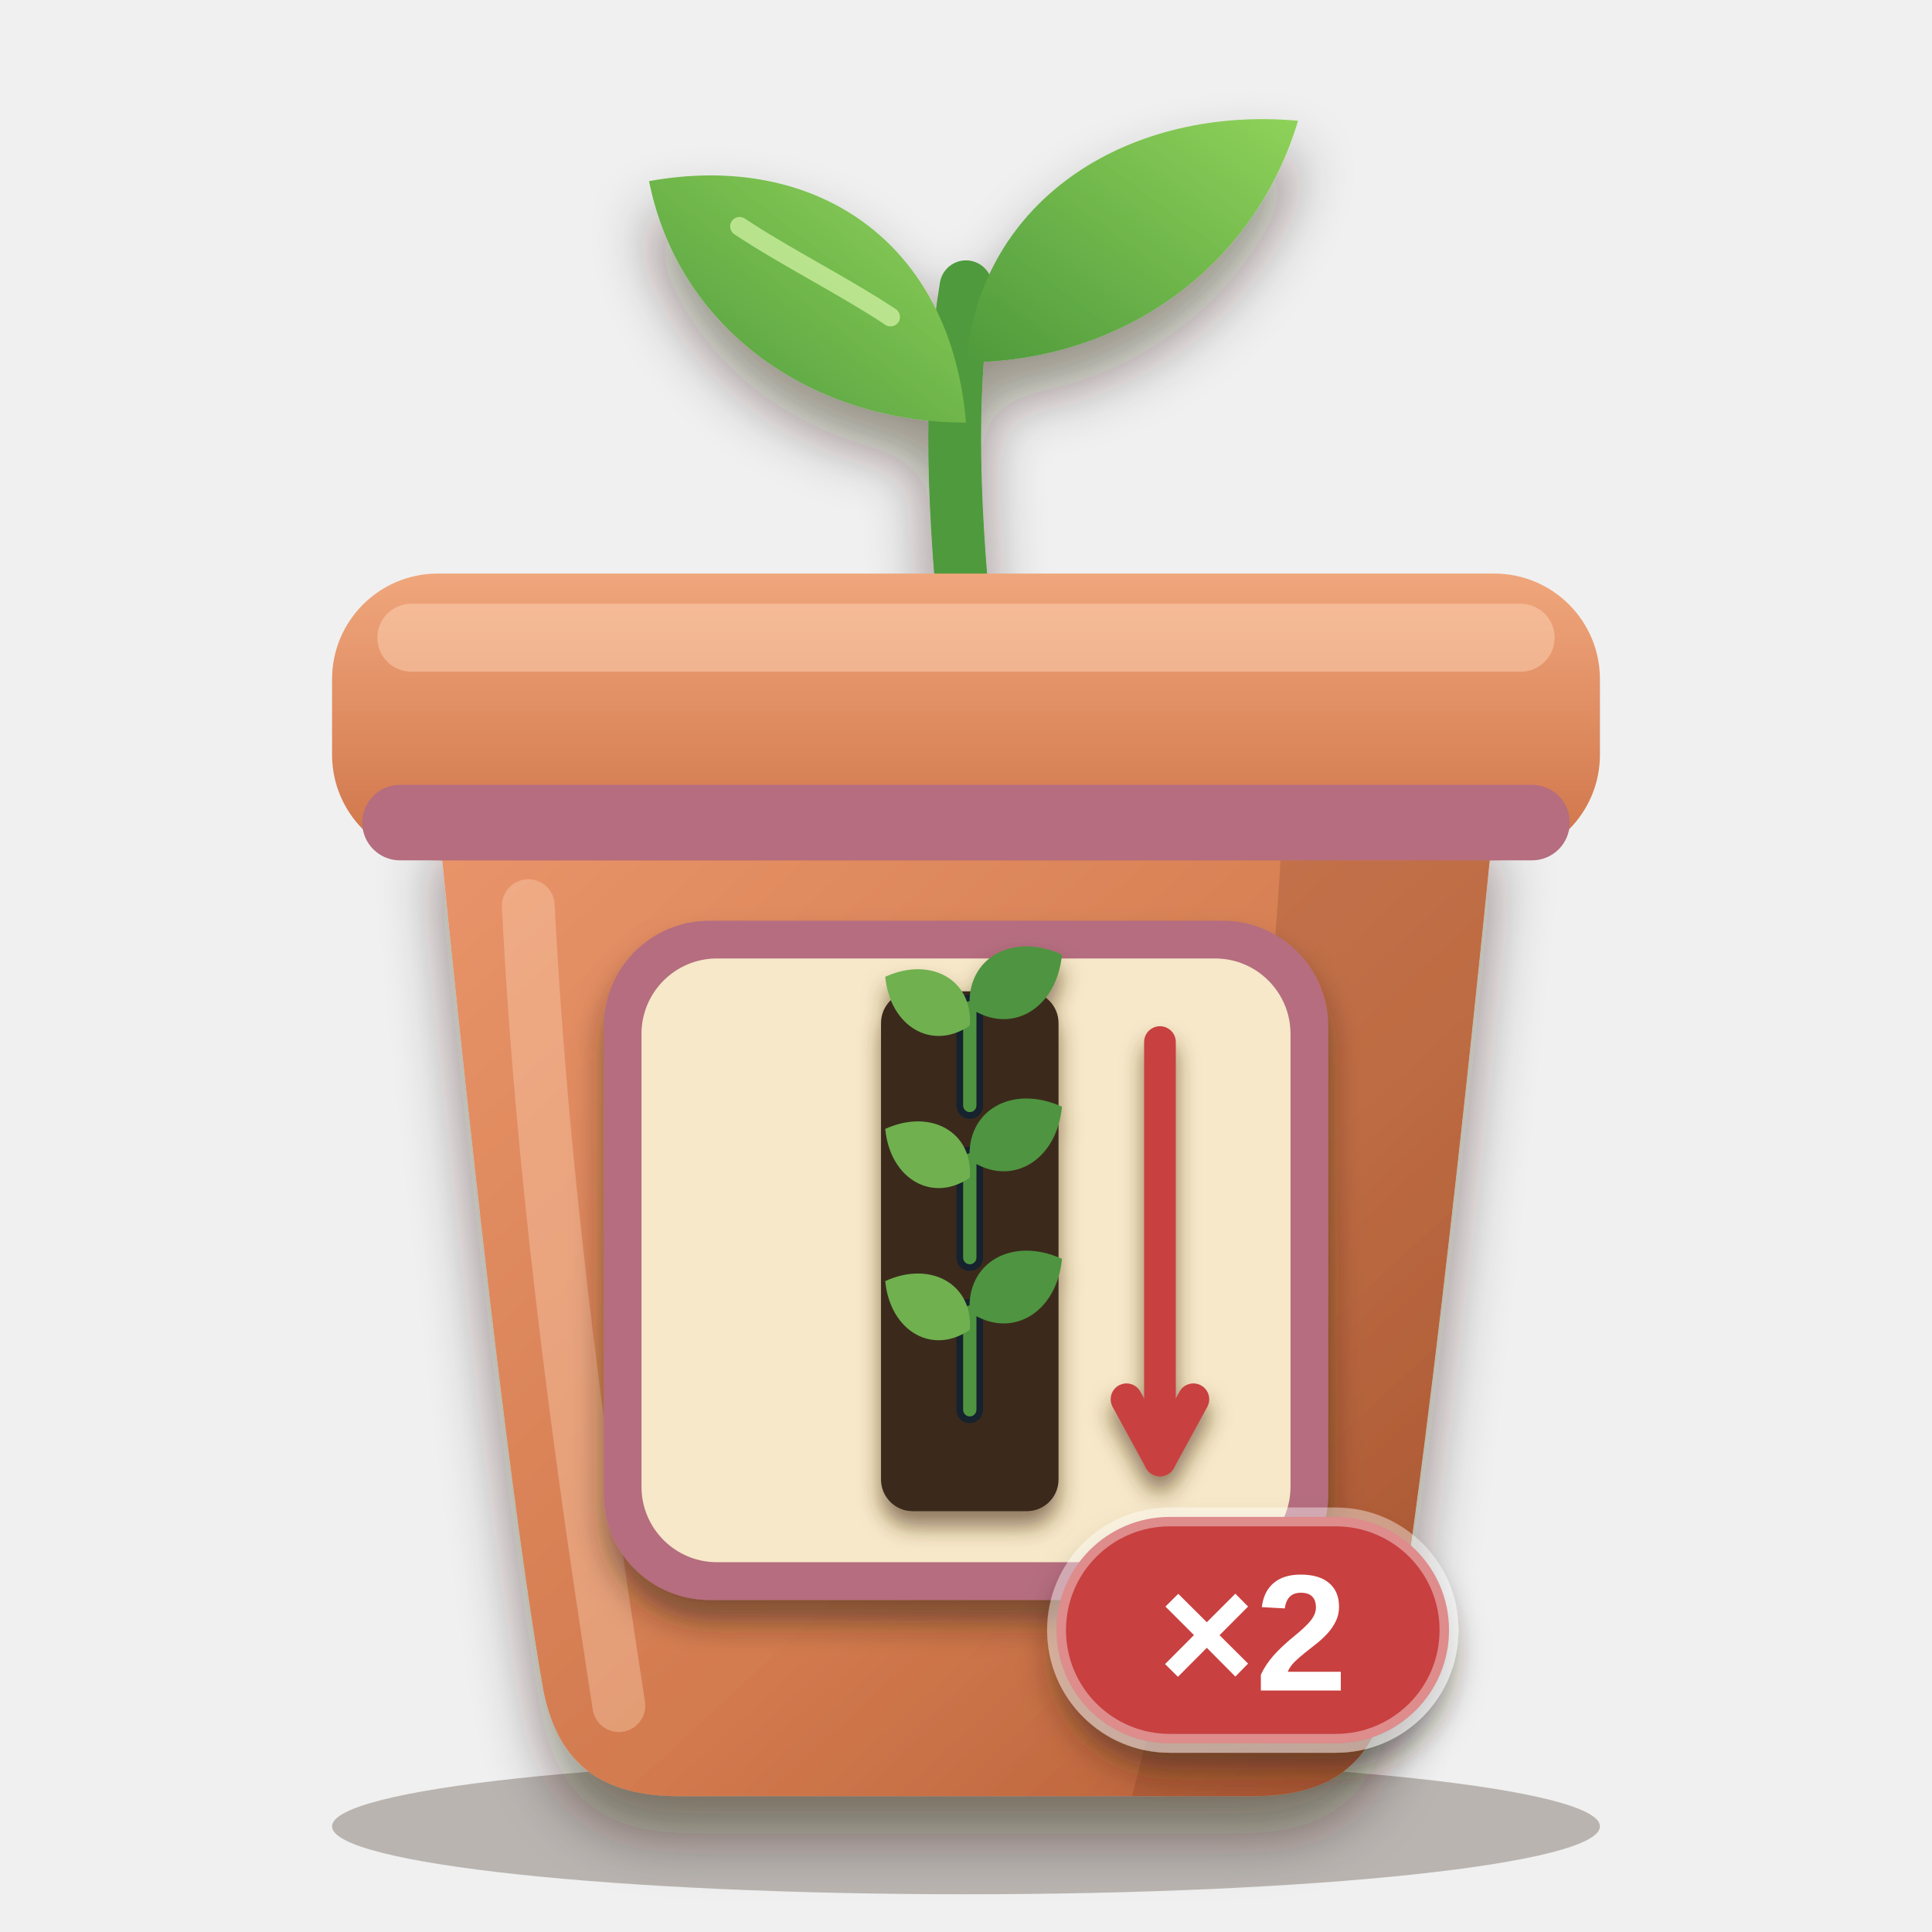
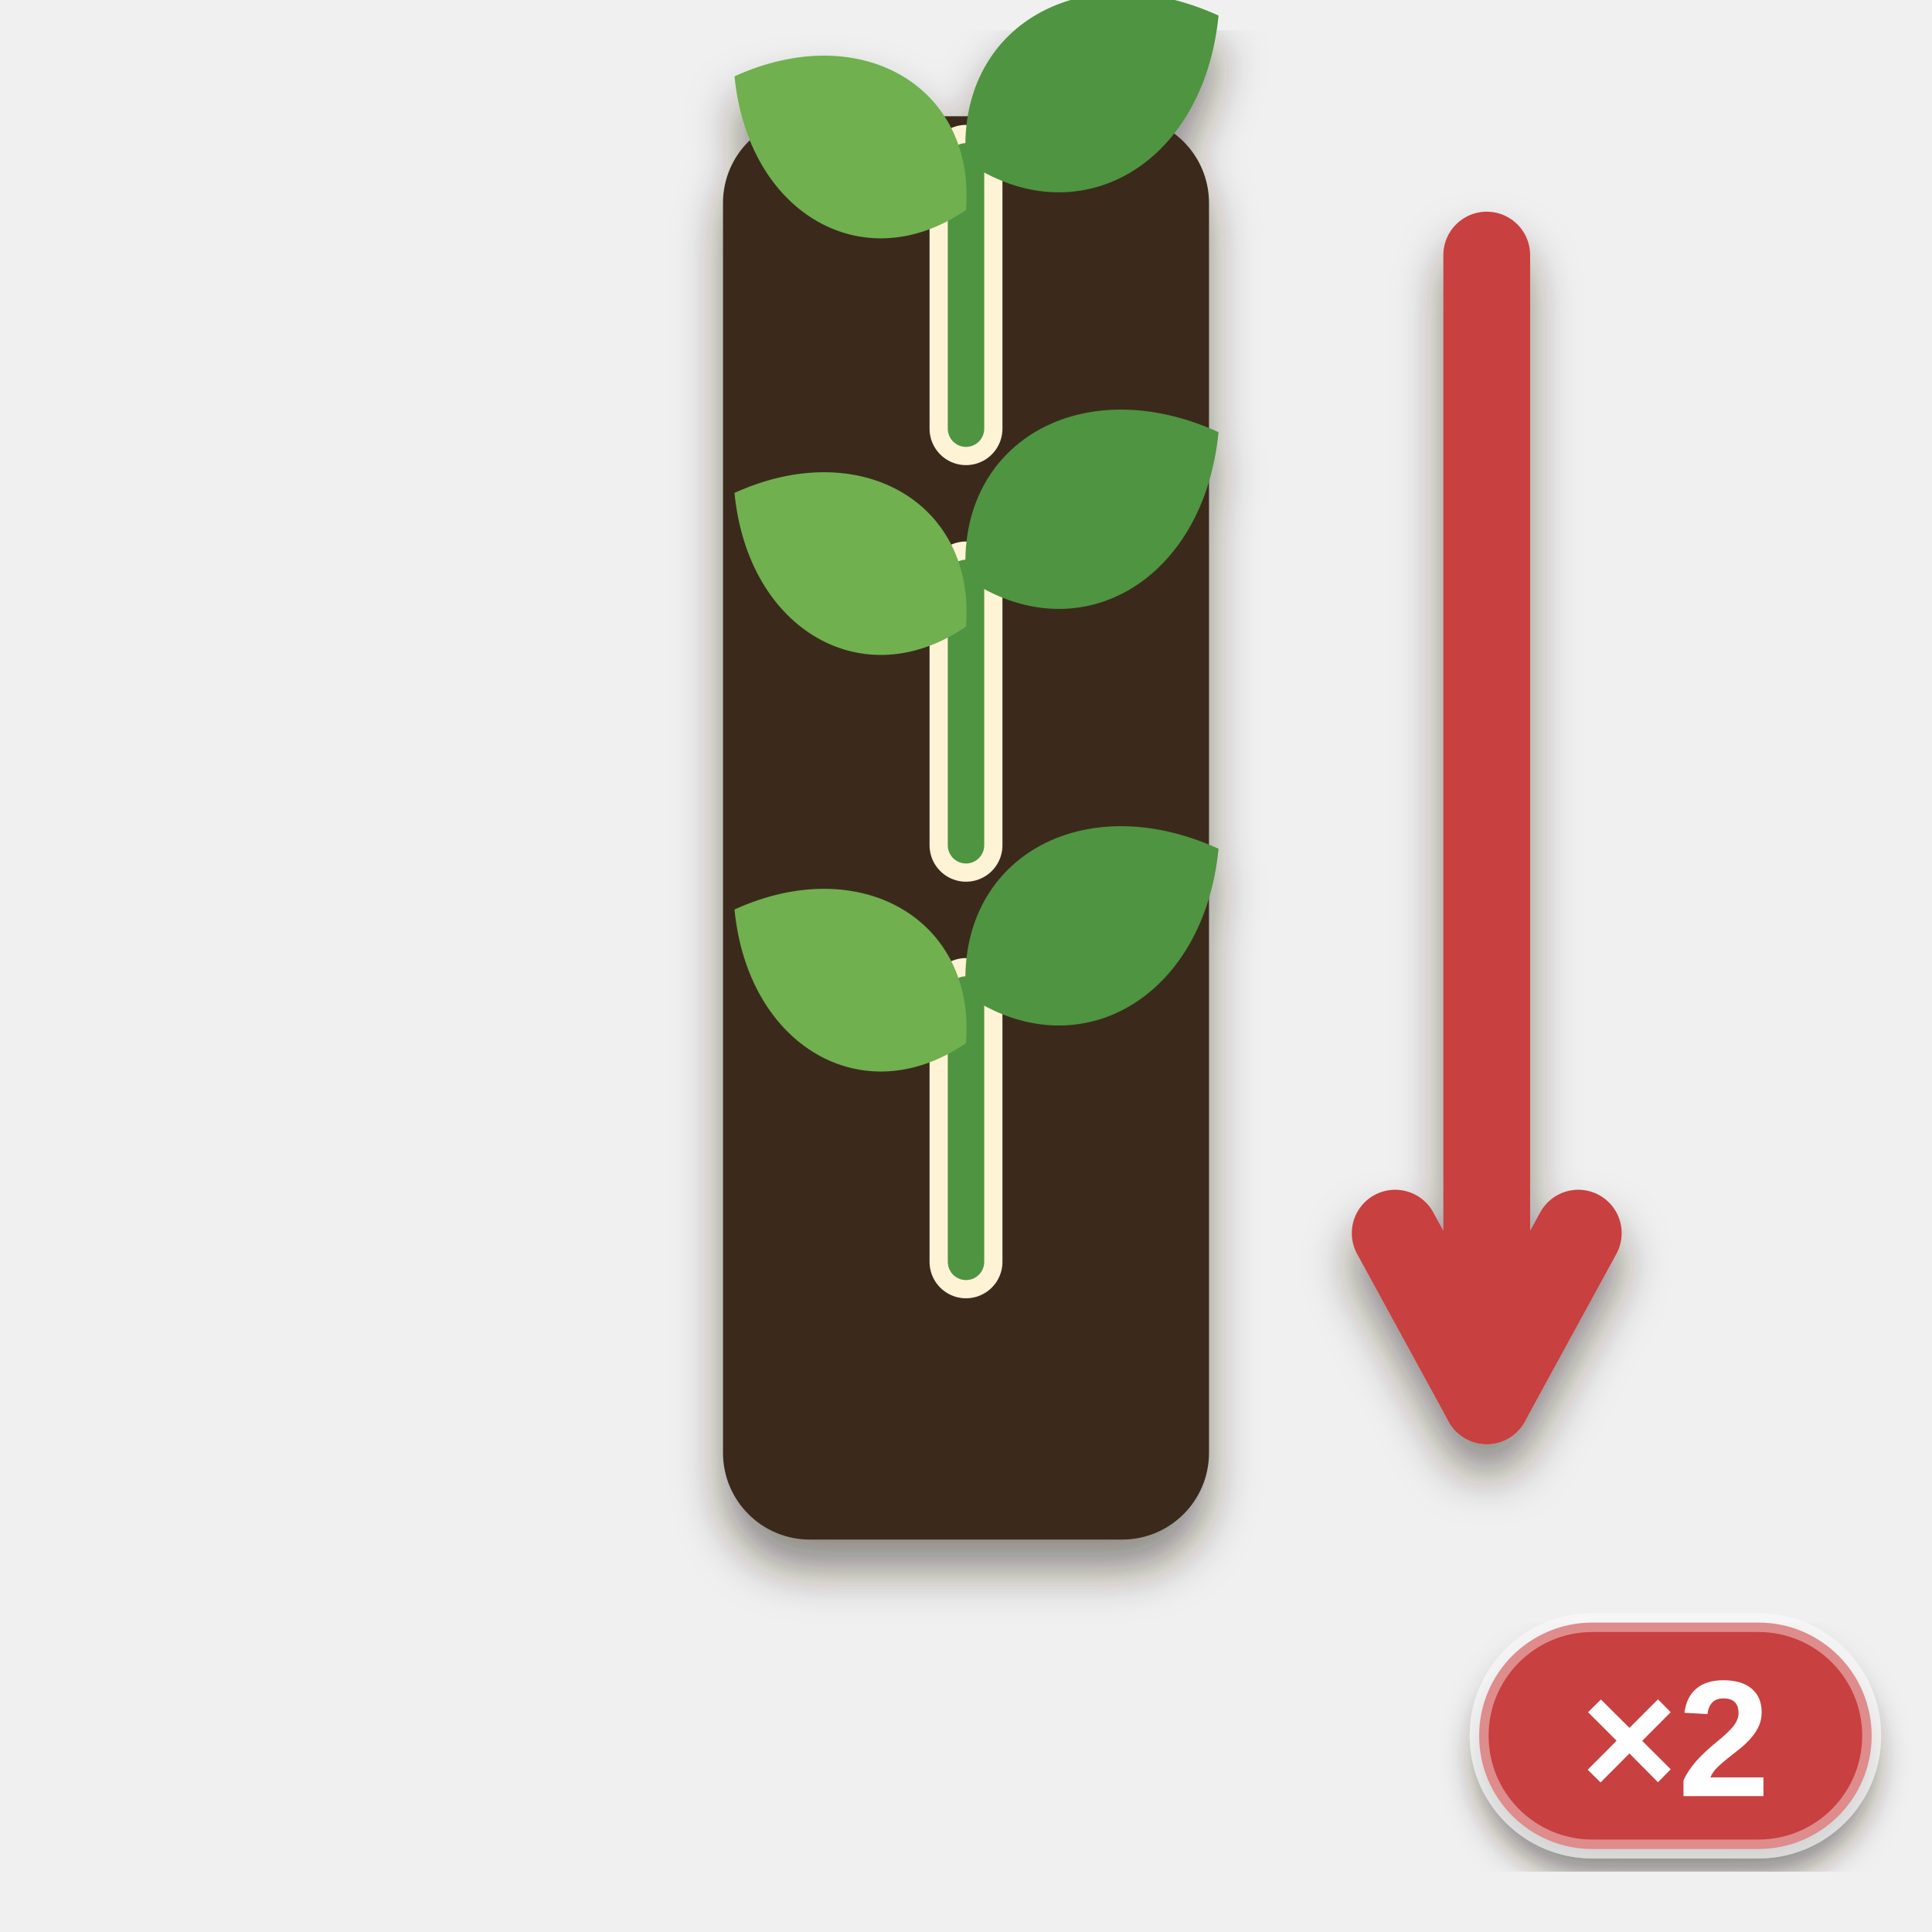
<svg xmlns="http://www.w3.org/2000/svg" viewBox="0 0 256 256" width="256" height="256">
  <defs>
-     <clipPath id="pb">
-       <path d="M58 108 H198 C198 108 190 190 184 224 C182 234 176 238 166 238 H90 C80 238 74 234 72 224 C66 190 58 108 58 108 Z" />
-     </clipPath>
-     <linearGradient id="pot" x1="0" y1="0" x2="1" y2="1">
-       <stop offset="0" stop-color="#e9946a" />
-       <stop offset="0.6" stop-color="#d27a4e" />
-       <stop offset="1" stop-color="#b25a34" />
-     </linearGradient>
-     <linearGradient id="rim" x1="0" y1="0" x2="0" y2="1">
-       <stop offset="0" stop-color="#f0a67c" />
-       <stop offset="1" stop-color="#cf7348" />
-     </linearGradient>
-     <linearGradient id="leaf" x1="0" y1="1" x2="1" y2="0">
-       <stop offset="0" stop-color="#4f9a3c" />
-       <stop offset="1" stop-color="#8fd25a" />
-     </linearGradient>
-     <filter id="soft" x="-20%" y="-20%" width="140%" height="150%">
-       <feDropShadow dx="0" dy="5" stdDeviation="4" flood-color="#2a1a0c" flood-opacity="0.45" />
+     <filter id="ms" x="-20%%" y="-20%%" width="140%%" height="150%%">
+       <feDropShadow dx="0" dy="4" stdDeviation="3" flood-color="#2a1a0c" flood-opacity="0.5" />
    </filter>
-     <filter id="lab" x="-20%" y="-20%" width="140%" height="150%">
+     <filter id="lab" x="-20%%" y="-20%%" width="140%%" height="150%%">
      <feDropShadow dx="0" dy="3" stdDeviation="2" flood-color="#2a1a0c" flood-opacity="0.5" />
    </filter>
-     <filter id="ms" x="-20%" y="-20%" width="140%" height="150%">
-       <feDropShadow dx="0" dy="2" stdDeviation="1.4" flood-color="#4a2e10" flood-opacity="0.6" />
-     </filter>
  </defs>
-   <ellipse cx="128" cy="242" rx="84" ry="9" fill="#2a1a0c" opacity="0.28" />
-   <g filter="url(#soft)">
-     <path d="M128 84 C126 64 126 50 128 38" fill="none" stroke="#4f9a3c" stroke-width="7" stroke-linecap="round" />
-     <path d="M128 56 C108 56 90 44 86 24 C108 20 126 32 128 56 Z" fill="url(#leaf)" />
-     <path d="M128 48 C148 48 166 36 172 16 C150 14 130 26 128 48 Z" fill="url(#leaf)" />
-   </g>
-   <path d="M118 42 C112 38 104 34 98 30" fill="none" stroke="#d6f5a8" stroke-width="2.5" stroke-linecap="round" opacity="0.7" />
-   <g filter="url(#soft)">
-     <path d="M58 108 H198 C198 108 190 190 184 224 C182 234 176 238 166 238 H90 C80 238 74 234 72 224 C66 190 58 108 58 108 Z" fill="url(#pot)" />
-   </g>
-   <g clip-path="url(#pb)">
-     <path d="M170 108 H198 C198 108 190 190 184 224 C182 234 176 238 166 238 H150 C160 200 168 150 170 108 Z" fill="#6a2e12" opacity="0.2" />
-     <path d="M70 120 C72 160 78 200 82 226" fill="none" stroke="#ffd9bd" stroke-width="7" stroke-linecap="round" opacity="0.35" />
-   </g>
-   <rect x="44" y="76" width="168" height="38" rx="14" fill="url(#rim)" />
-   <rect x="50" y="80" width="156" height="9" rx="4.5" fill="#ffd9bd" opacity="0.45" />
-   <rect x="48" y="104" width="160" height="10" rx="5" fill="#b56d7f" />
-   <g filter="url(#lab)">
-     <rect x="80" y="122" width="96" height="90" rx="14" fill="#b56d7f" />
-   </g>
-   <rect x="85" y="127" width="86" height="80" rx="10" fill="#f6e8c8" />
  <g filter="url(#ms)">
-     <g transform="translate(86.5 128) scale(0.84)">
+     <g transform="translate(13 6.2) scale(2.3)">
      <rect x="36" y="4" width="28" height="82" rx="5" fill="#3a2a1c" />
-       <path d="M50 22 L50 6.6" fill="none" stroke="#13212e" stroke-width="4.2" stroke-linecap="round" />
+       <path d="M50 22 L50 6.6" fill="none" stroke="#fff3d6" stroke-width="4.2" stroke-linecap="round" />
      <path d="M50 22 L50 6.6" fill="none" stroke="#4f9440" stroke-width="2.1" stroke-linecap="round" />
      <path d="M0 0 C3.08 -6.468, 10.78 -6.468, 15.4 0 C10.78 6.468, 3.08 6.468, 0 0 Z" transform="translate(50 9.4) rotate(-150)" fill="#6fb04f" />
      <path d="M0 0 C3.36 -7.056, 11.76 -7.056, 16.8 0 C11.76 7.056, 3.36 7.056, 0 0 Z" transform="translate(50 6.6) rotate(-30)" fill="#4f9440" />
-       <path d="M50 46 L50 30.6" fill="none" stroke="#13212e" stroke-width="4.2" stroke-linecap="round" />
+       <path d="M50 46 L50 30.6" fill="none" stroke="#fff3d6" stroke-width="4.2" stroke-linecap="round" />
      <path d="M50 46 L50 30.6" fill="none" stroke="#4f9440" stroke-width="2.1" stroke-linecap="round" />
      <path d="M0 0 C3.08 -6.468, 10.78 -6.468, 15.4 0 C10.78 6.468, 3.08 6.468, 0 0 Z" transform="translate(50 33.4) rotate(-150)" fill="#6fb04f" />
      <path d="M0 0 C3.36 -7.056, 11.76 -7.056, 16.8 0 C11.76 7.056, 3.36 7.056, 0 0 Z" transform="translate(50 30.6) rotate(-30)" fill="#4f9440" />
-       <path d="M50 70 L50 54.6" fill="none" stroke="#13212e" stroke-width="4.2" stroke-linecap="round" />
+       <path d="M50 70 L50 54.6" fill="none" stroke="#fff3d6" stroke-width="4.2" stroke-linecap="round" />
      <path d="M50 70 L50 54.6" fill="none" stroke="#4f9440" stroke-width="2.1" stroke-linecap="round" />
      <path d="M0 0 C3.08 -6.468, 10.78 -6.468, 15.4 0 C10.78 6.468, 3.08 6.468, 0 0 Z" transform="translate(50 57.4) rotate(-150)" fill="#6fb04f" />
      <path d="M0 0 C3.36 -7.056, 11.76 -7.056, 16.8 0 C11.76 7.056, 3.36 7.056, 0 0 Z" transform="translate(50 54.6) rotate(-30)" fill="#4f9440" />
      <path d="M80 12 L80 78" fill="none" stroke="#c8403f" stroke-width="5" stroke-linecap="round" />
      <path d="M74.726 68.347 L80 78 L85.274 68.347" fill="none" stroke="#c8403f" stroke-width="5" stroke-linecap="round" stroke-linejoin="round" />
    </g>
  </g>
  <g filter="url(#lab)">
-     <rect x="140" y="201" width="52" height="30" rx="15" fill="#c8403f" stroke="#ffffff" stroke-opacity="0.4" stroke-width="2.5" />
-     <text x="166" y="224" font-family="Arial Black, Arial, Helvetica, sans-serif" font-weight="900" font-size="22" text-anchor="middle" fill="#ffffff">×2</text>
+     <rect x="196" y="215" width="52" height="30" rx="15" fill="#c8403f" stroke="#ffffff" stroke-opacity="0.4" stroke-width="2.5" />
+     <text x="222" y="238" font-family="Arial Black, Arial, Helvetica, sans-serif" font-weight="900" font-size="22" text-anchor="middle" fill="#ffffff">×2</text>
  </g>
</svg>
